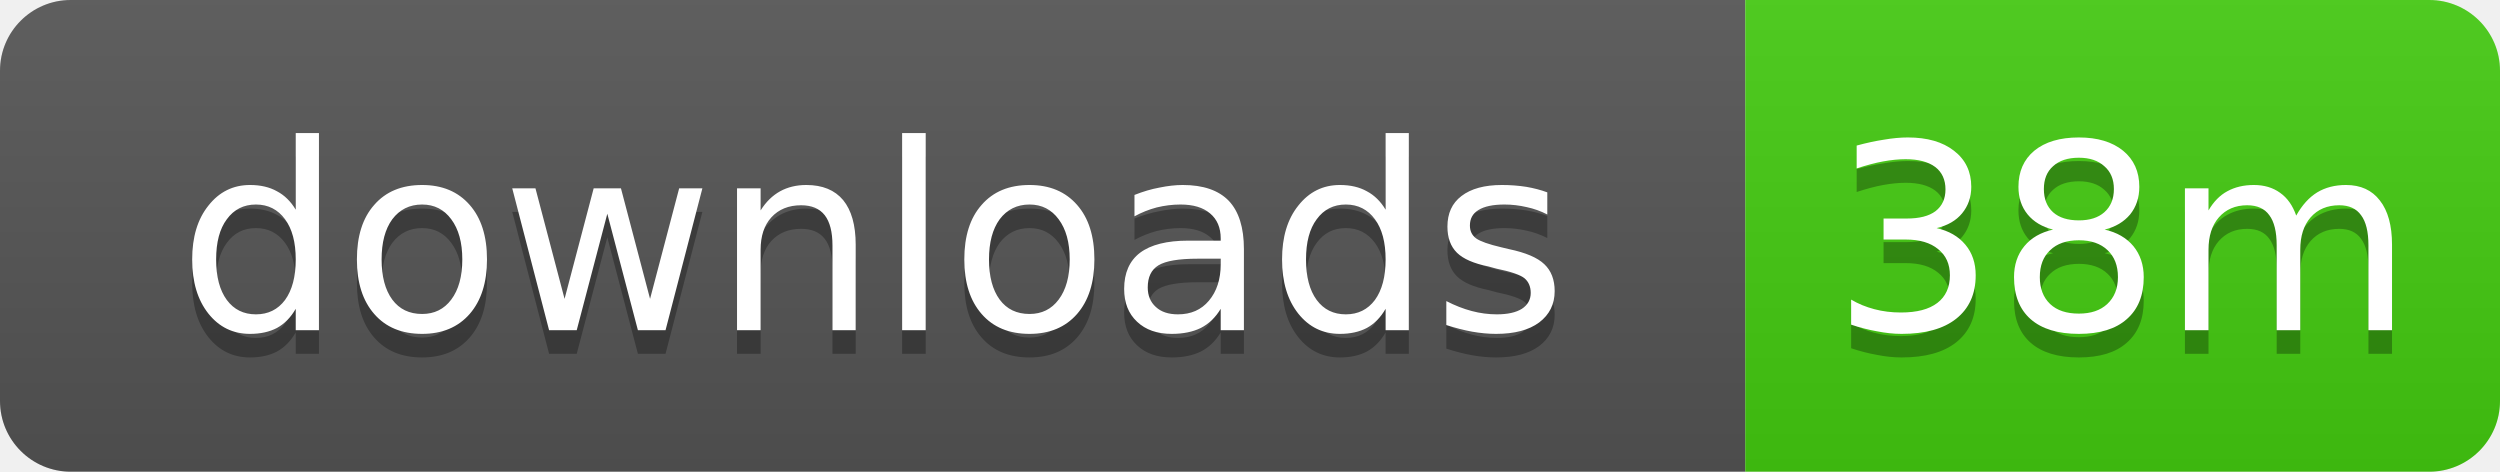
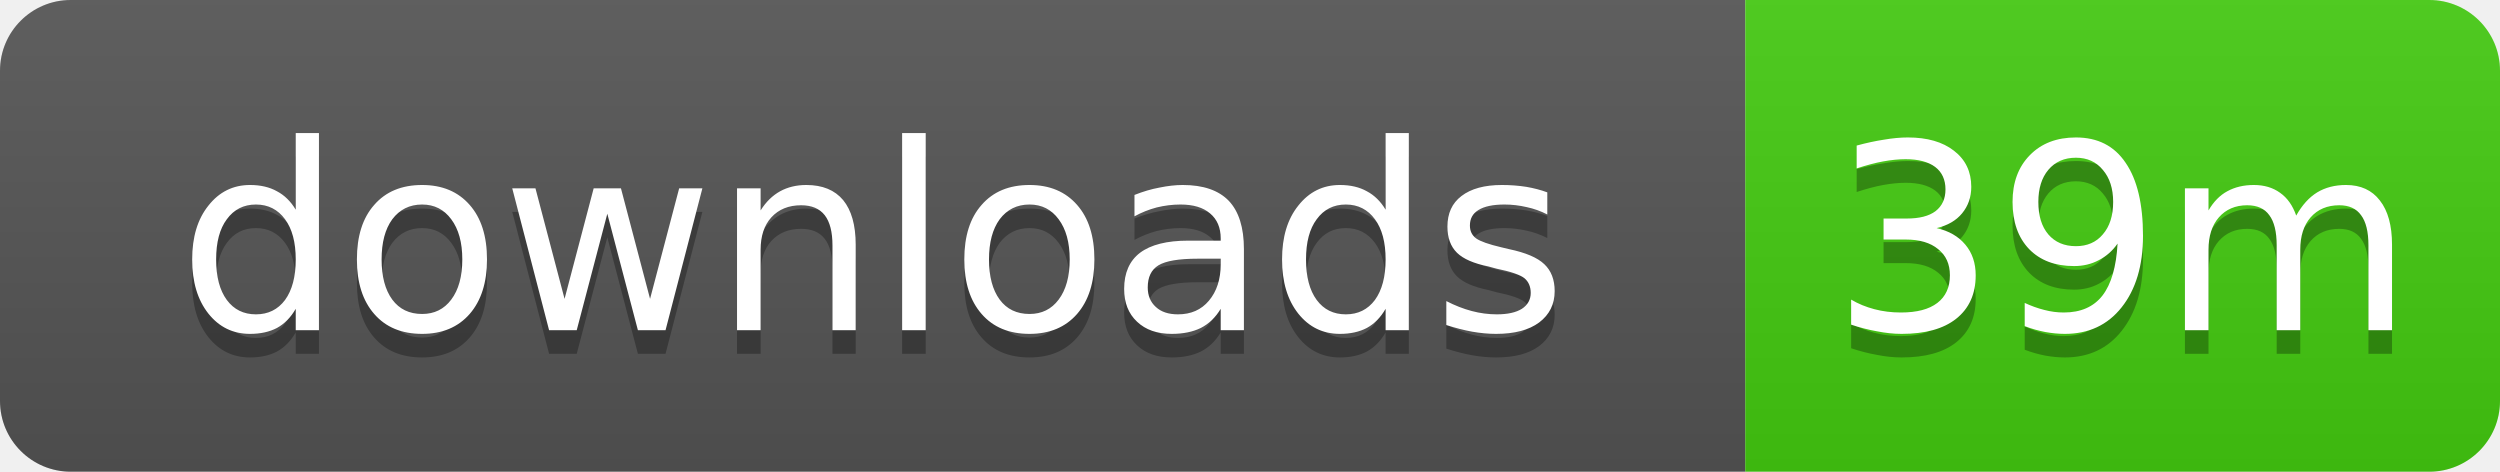
- <svg xmlns="http://www.w3.org/2000/svg" width="106" height="20" role="img" aria-label="downloads: 38m">
+ <svg xmlns="http://www.w3.org/2000/svg" width="106" height="20" role="img" aria-label="downloads: 39m">
  <linearGradient id="s" x2="0" y2="100%">
    <stop offset="0" stop-color="#bbb" stop-opacity=".1" />
    <stop offset="1" stop-opacity=".1" />
  </linearGradient>
  <clipPath id="r">
    <rect width="106" height="20" rx="3" />
  </clipPath>
  <g clip-path="url(#r)">
    <rect width="74" height="20" fill="#555" />
    <rect x="74" width="32" height="20" fill="#4c1" />
    <rect width="106" height="20" fill="url(#s)" />
  </g>
  <g fill="#fff" text-anchor="middle" font-family="Verdana,Geneva,DejaVu Sans,sans-serif" text-rendering="geometricPrecision" font-size="11">
    <text x="37" y="15" fill="#010101" fill-opacity=".3">downloads</text>
    <text x="37" y="14">downloads</text>
-     <text x="90" y="15" fill="#010101" fill-opacity=".3">38m</text>
-     <text x="90" y="14">38m</text>
+     <text x="90" y="15" fill="#010101" fill-opacity=".3">39m</text>
+     <text x="90" y="14">39m</text>
  </g>
</svg>
